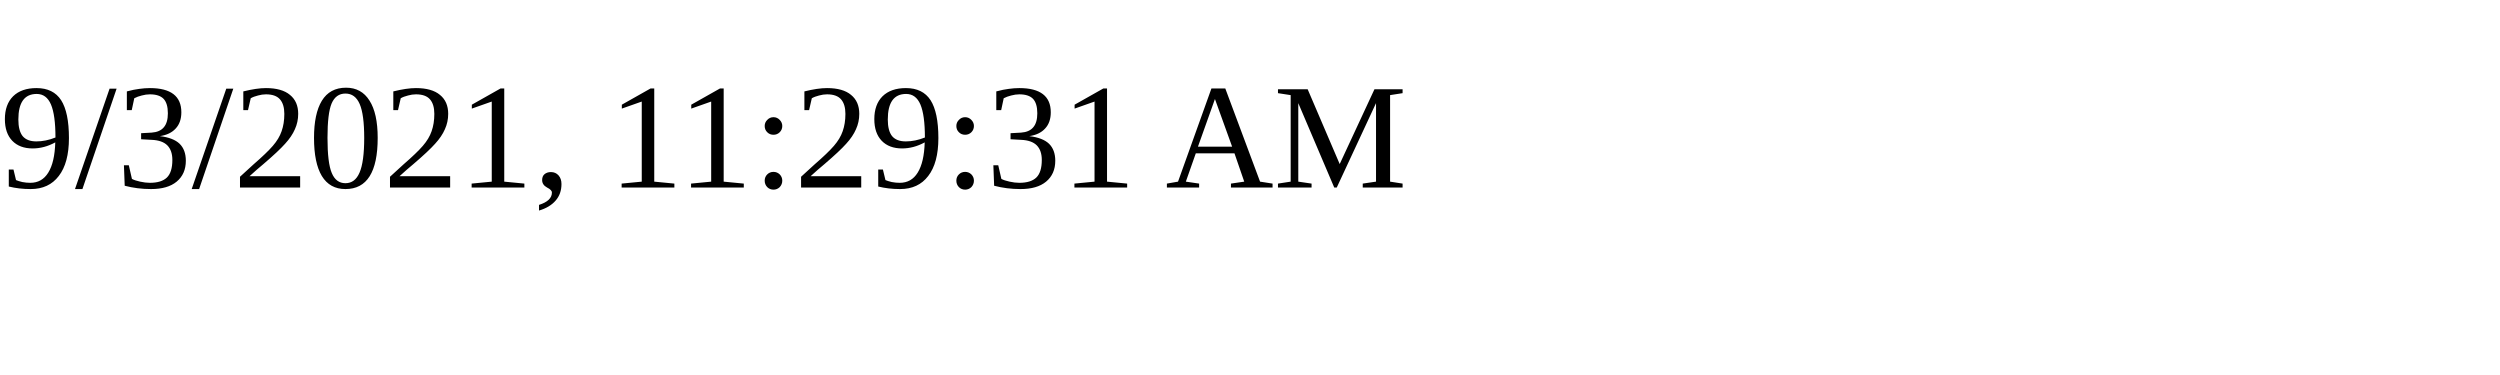
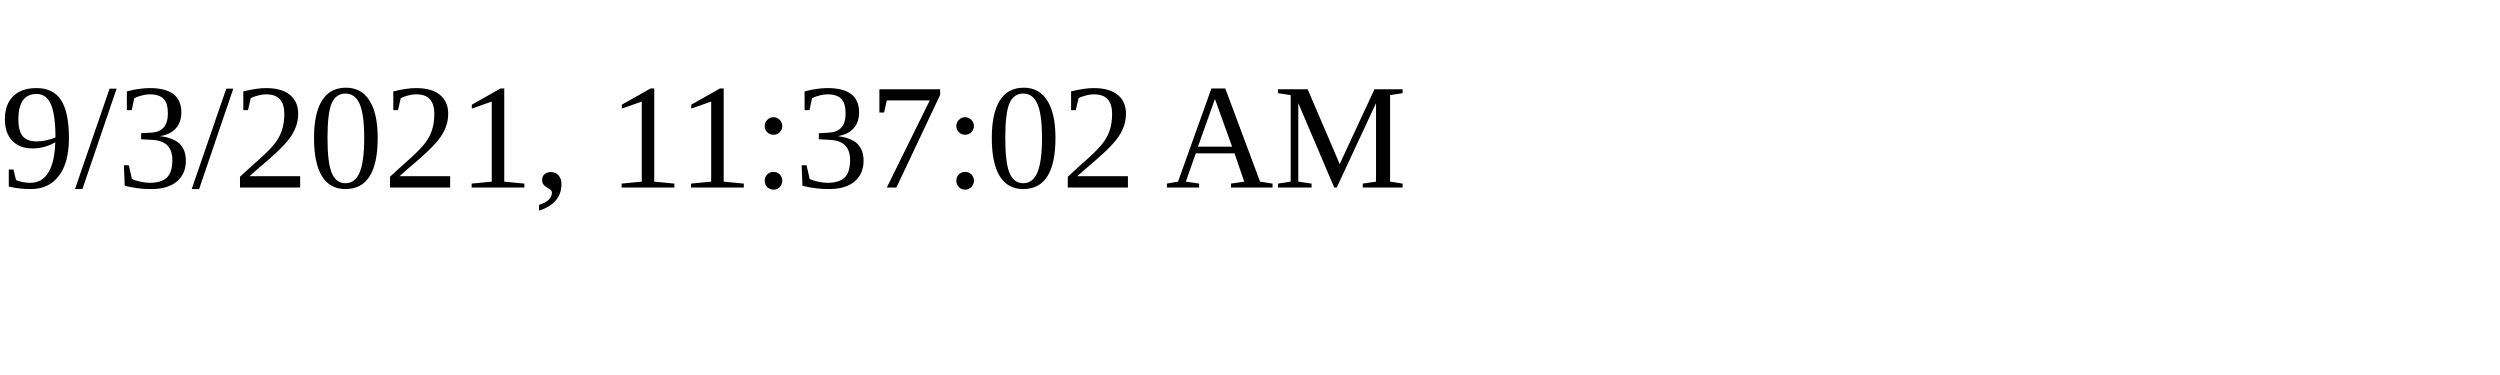
<svg xmlns="http://www.w3.org/2000/svg" height="30" width="200">
-   <text x="0" y="15">9/3/2021, 11:29:31 AM</text>
+   <text x="0" y="15">9/3/2021, 11:37:02 AM</text>
</svg>
